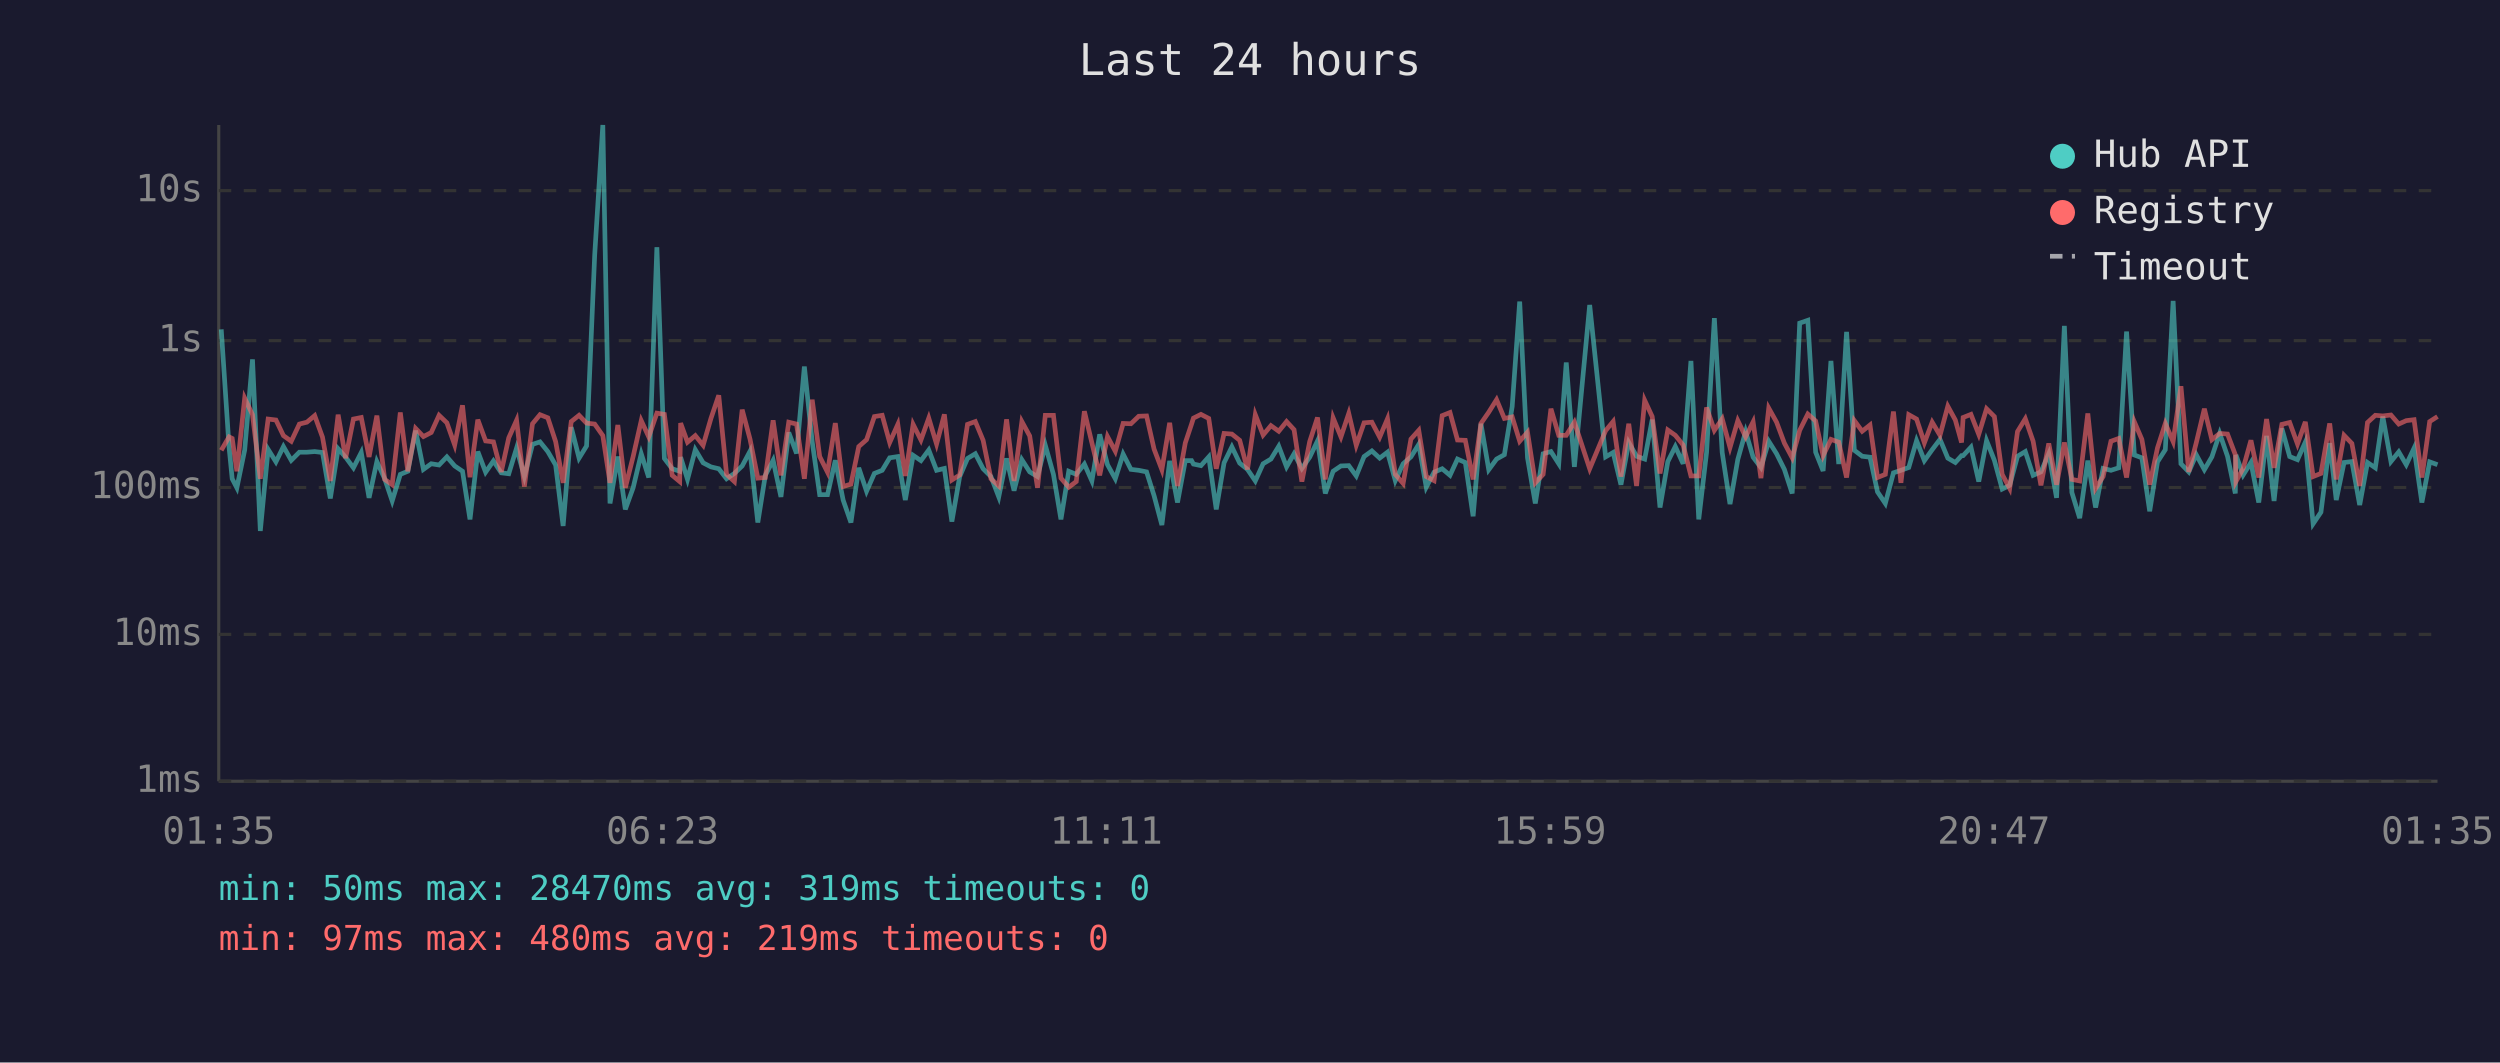
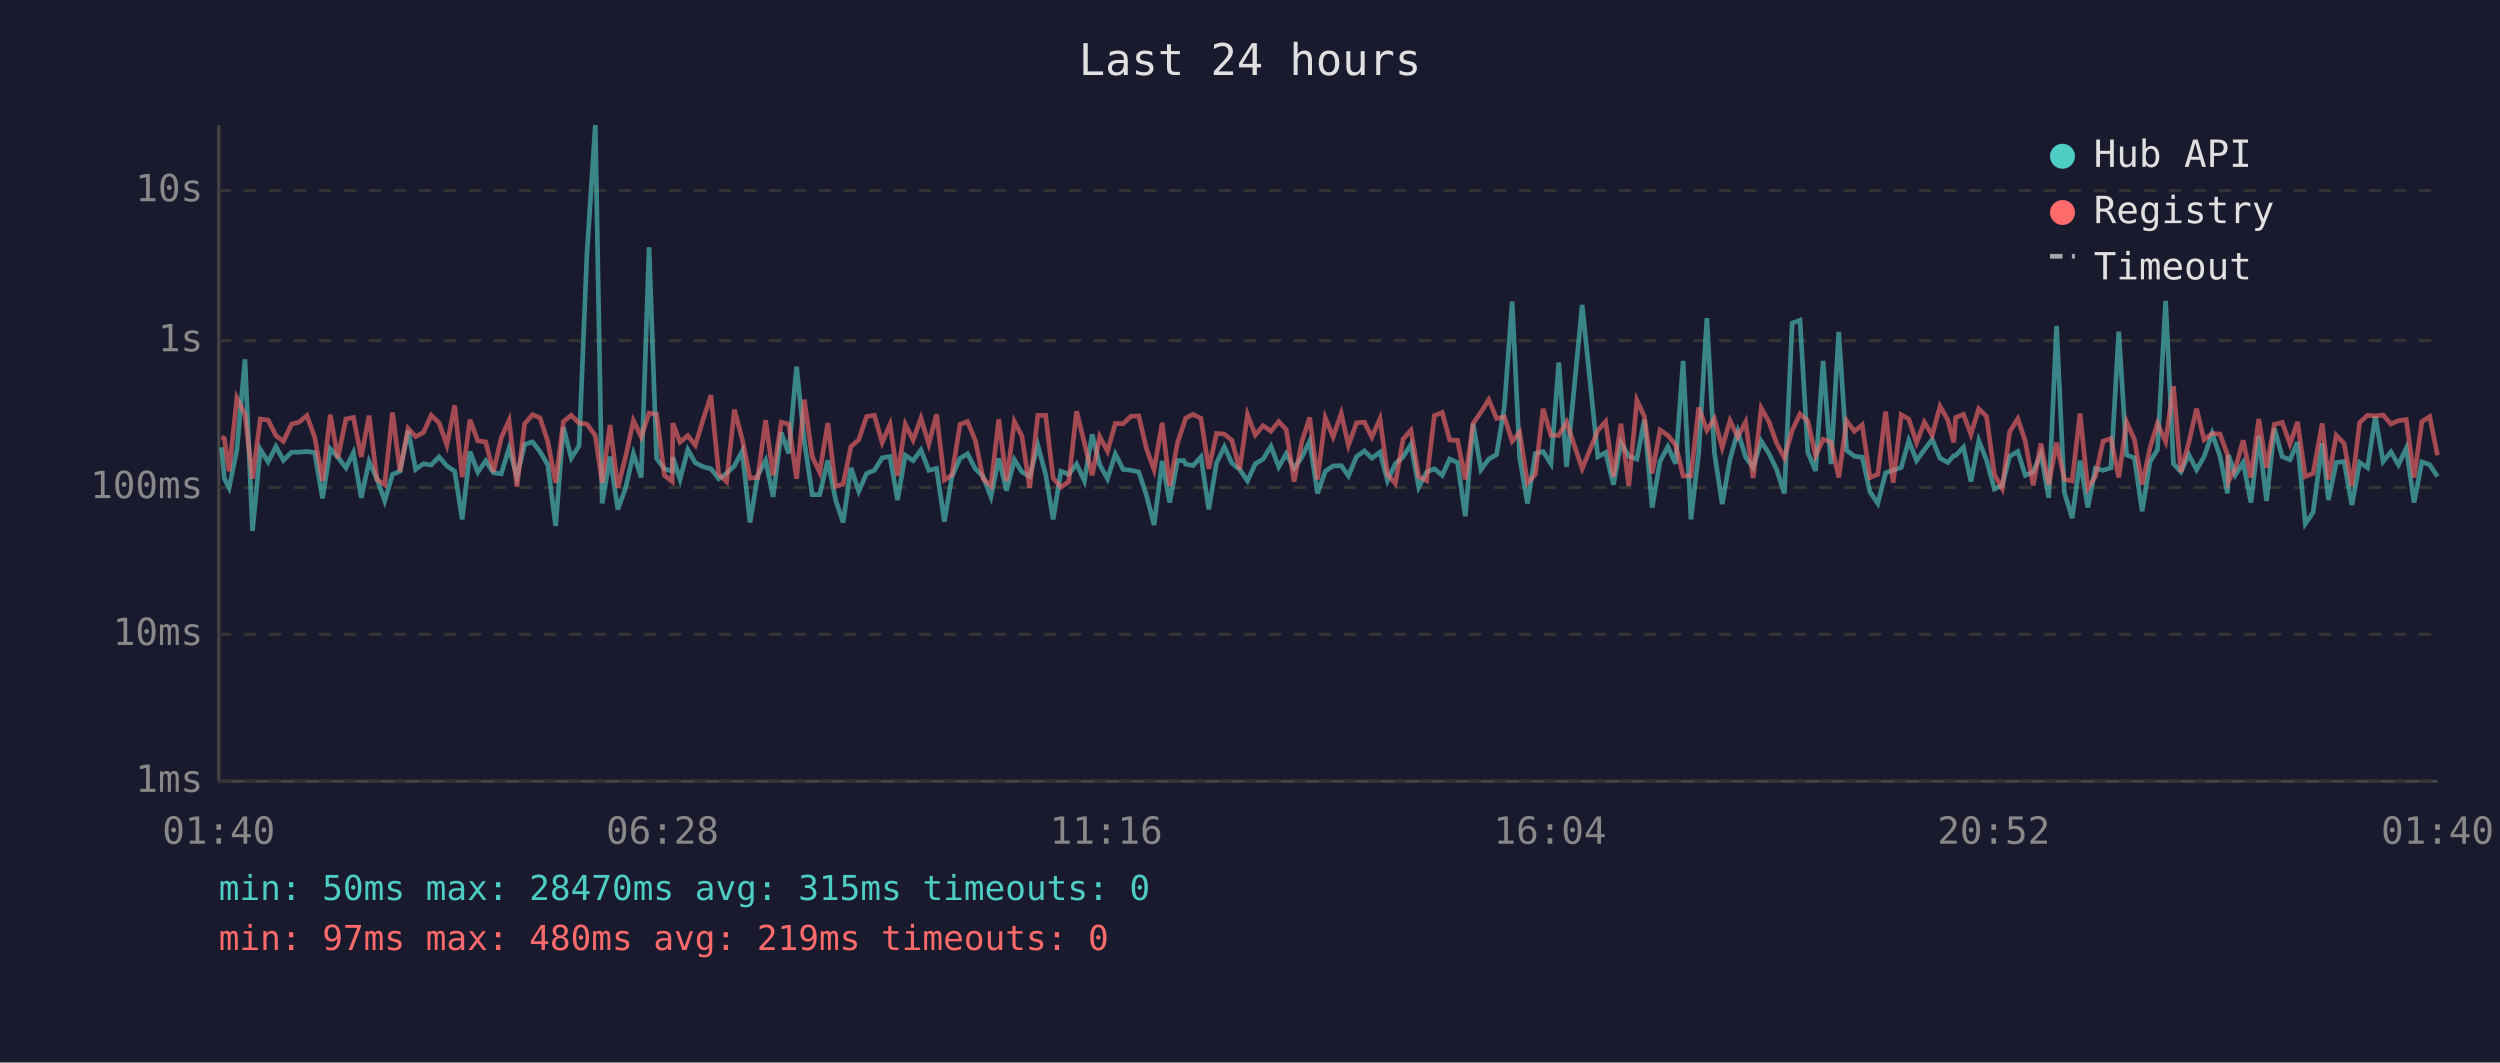
<svg xmlns="http://www.w3.org/2000/svg" viewBox="0 0 800 340" font-family="monospace" font-size="12">
  <rect width="800" height="340" fill="#1a1a2e" />
  <text x="400" y="24" fill="#e0e0e0" font-size="14" text-anchor="middle">Last 24 hours</text>
  <line x1="70" y1="40" x2="70" y2="250" stroke="#444" stroke-width="1" />
  <line x1="70" y1="250" x2="780" y2="250" stroke="#444" stroke-width="1" />
  <line x1="70" y1="250" x2="780" y2="250" stroke="#333" stroke-width="1" stroke-dasharray="4" />
  <text x="65" y="250" fill="#888" text-anchor="end" dominant-baseline="middle">1ms</text>
  <line x1="70" y1="203" x2="780" y2="203" stroke="#333" stroke-width="1" stroke-dasharray="4" />
  <text x="65" y="203" fill="#888" text-anchor="end" dominant-baseline="middle">10ms</text>
  <line x1="70" y1="156" x2="780" y2="156" stroke="#333" stroke-width="1" stroke-dasharray="4" />
  <text x="65" y="156" fill="#888" text-anchor="end" dominant-baseline="middle">100ms</text>
  <line x1="70" y1="109" x2="780" y2="109" stroke="#333" stroke-width="1" stroke-dasharray="4" />
  <text x="65" y="109" fill="#888" text-anchor="end" dominant-baseline="middle">1s</text>
  <line x1="70" y1="61" x2="780" y2="61" stroke="#333" stroke-width="1" stroke-dasharray="4" />
  <text x="65" y="61" fill="#888" text-anchor="end" dominant-baseline="middle">10s</text>
-   <text x="70" y="270" fill="#888" text-anchor="middle">01:35</text>
-   <text x="212" y="270" fill="#888" text-anchor="middle">06:23</text>
-   <text x="354" y="270" fill="#888" text-anchor="middle">11:11</text>
-   <text x="496" y="270" fill="#888" text-anchor="middle">15:59</text>
-   <text x="638" y="270" fill="#888" text-anchor="middle">20:47</text>
-   <text x="780" y="270" fill="#888" text-anchor="middle">01:35</text>
-   <polyline points="70.8,105.4 73.3,143.1 74.3,153.2 75.8,156.1 78.3,144.0 80.8,115.0 83.3,169.9 85.8,143.8 88.3,147.8 90.7,142.9 93.2,147.3 95.8,144.7 98.2,144.7 100.7,144.5 103.2,144.8 105.7,159.5 108.2,143.6 110.6,146.3 113.1,149.7 115.6,144.8 118.1,159.3 120.6,147.7 123.1,153.2 125.5,160.3 128.1,151.8 130.5,150.8 133.0,137.8 135.5,150.2 138.0,148.4 140.5,148.8 143.0,146.2 145.5,149.1 148.0,150.8 150.4,166.2 152.9,144.5 155.4,151.1 157.9,147.5 160.4,151.3 162.8,151.6 165.3,143.4 167.8,152.5 170.4,142.2 172.8,141.4 175.3,144.5 177.8,148.8 180.2,168.3 182.8,136.7 185.3,146.6 187.7,142.7 190.3,81.6 192.9,40.0 195.2,161.1 197.7,146.1 200.1,163.0 202.6,156.1 205.2,145.2 207.6,152.8 210.2,79.1 212.6,146.7 215.1,150.0 217.5,150.8 217.8,146.3 220.0,153.4 222.5,143.9 225.0,148.1 227.5,149.4 230.0,150.0 232.5,153.2 235.0,151.5 237.5,149.1 240.0,144.4 242.5,167.2 244.9,152.1 247.4,147.3 249.9,159.0 252.4,138.4 254.9,145.1 257.4,117.3 259.9,141.3 262.3,158.3 264.8,158.3 267.3,147.3 269.8,160.0 272.3,167.2 274.8,149.7 277.3,157.2 279.8,151.5 282.3,150.5 284.7,146.5 287.3,146.1 289.7,160.0 292.2,145.7 294.7,147.4 297.2,144.0 299.7,150.5 302.2,149.9 304.6,166.9 307.1,152.5 309.6,146.7 312.1,145.2 314.6,150.0 317.1,152.5 319.6,159.0 322.1,146.7 324.5,157.0 327.0,147.1 329.5,151.0 332.0,152.5 334.5,142.5 337.1,151.8 339.5,166.2 342.0,150.8 344.4,151.8 347.0,148.5 349.4,153.9 351.9,139.0 354.4,148.7 356.9,153.2 359.4,145.3 361.9,150.2 364.4,150.5 366.9,151.0 369.3,158.6 371.8,168.0 374.3,147.5 376.8,160.8 379.3,147.4 381.3,147.4 381.9,148.5 384.3,149.0 386.8,146.2 389.2,163.0 391.7,148.1 394.2,143.0 396.7,148.2 399.2,150.2 401.7,153.9 404.2,148.4 406.7,146.9 409.2,142.8 411.7,149.4 414.1,145.2 416.6,149.9 419.1,146.3 421.6,141.1 424.1,157.9 426.6,150.8 429.1,149.1 431.6,149.0 434.0,152.3 436.5,146.1 439.0,144.3 441.5,146.6 444.0,144.7 446.5,153.8 449.0,148.4 451.5,146.2 454.0,142.2 456.4,155.9 458.9,151.1 461.5,150.0 464.0,152.1 466.4,146.9 468.9,148.0 471.4,165.2 473.9,135.6 476.4,150.3 478.9,146.9 481.4,145.5 483.9,130.1 486.3,96.5 488.8,146.5 491.3,161.1 493.8,145.2 496.3,144.5 498.8,148.4 501.2,116.0 503.8,149.4 508.7,97.6 513.8,146.2 516.2,144.8 518.7,155.1 521.2,141.6 523.7,146.0 526.3,146.9 528.7,134.3 531.2,162.4 533.7,147.7 536.1,142.9 538.6,148.4 541.1,115.5 543.6,166.2 546.1,144.8 548.6,101.8 551.1,144.8 553.6,161.3 556.1,147.0 558.6,138.1 561.0,146.3 563.5,149.6 566.0,141.2 568.5,145.2 571.0,150.2 573.5,157.9 575.9,103.4 578.5,102.5 581.0,144.7 583.4,150.7 585.9,115.5 588.4,148.5 590.9,106.2 593.4,144.1 595.9,146.0 598.4,146.3 600.8,157.4 603.3,161.1 605.9,151.3 608.3,150.5 610.8,149.6 613.3,141.0 615.8,147.4 618.3,143.9 620.8,140.6 623.3,146.6 625.7,148.0 627.7,145.8 628.2,145.8 630.7,143.1 633.2,154.1 635.7,141.0 638.2,147.3 640.7,156.5 643.1,155.3 645.6,146.0 648.1,144.5 650.6,152.1 653.1,151.0 655.6,145.2 658.1,159.3 660.6,104.3 663.0,157.6 665.5,165.8 668.1,147.4 670.6,162.4 673.0,149.9 675.5,150.5 678.0,149.7 680.5,106.1 683.0,145.6 685.4,146.5 687.9,163.6 690.4,147.8 692.9,143.9 695.4,96.3 697.9,148.4 700.4,151.0 702.8,145.5 705.4,150.3 707.8,146.2 710.3,138.7 712.8,146.0 715.3,157.9 715.5,145.6 717.8,152.0 720.3,148.0 722.8,160.8 725.3,139.5 727.7,160.3 730.2,137.1 732.7,146.1 735.2,147.1 737.7,141.5 740.2,167.6 742.7,163.9 745.5,141.8 747.6,160.0 750.1,148.0 752.6,147.7 755.1,161.6 757.6,148.0 760.1,149.7 762.5,133.3 765.1,147.7 767.6,144.6 770.0,148.7 772.5,143.4 775.0,160.8 777.5,147.8 780.0,148.7" fill="none" stroke="#4ecdc4" stroke-width="1.5" opacity="0.6" />
-   <polyline points="70.8,144.1 73.3,139.8 74.3,140.3 75.8,150.8 78.3,127.4 80.8,132.7 83.3,153.2 85.8,134.1 88.3,134.4 90.7,139.4 93.2,141.2 95.8,135.7 98.2,135.1 100.7,133.0 103.2,139.9 105.7,153.9 108.2,132.7 110.6,146.6 113.1,134.1 115.6,133.6 118.1,146.2 120.6,133.0 123.1,153.4 125.5,155.1 128.1,132.0 130.5,150.8 133.0,137.1 135.5,139.7 138.0,138.4 140.5,132.9 143.0,135.3 145.5,142.4 148.0,129.7 150.4,152.7 152.9,134.3 155.4,141.1 157.9,141.4 160.4,151.0 162.8,140.1 165.3,134.5 167.8,155.7 170.4,135.6 172.8,132.7 175.3,133.7 177.8,141.3 180.2,154.5 182.8,134.9 185.3,132.9 187.7,135.4 190.3,135.7 192.9,139.4 195.2,154.5 197.7,136.0 200.1,156.1 202.6,146.1 205.2,134.6 207.6,139.8 210.2,132.2 212.6,132.6 215.1,152.1 217.5,154.1 217.8,135.4 220.0,141.5 222.5,139.4 225.0,142.5 227.5,133.9 230.0,126.5 232.5,151.8 235.0,154.1 237.5,131.1 240.0,140.5 242.5,153.0 244.9,152.8 247.4,134.5 249.9,152.1 252.4,135.1 254.9,135.7 257.4,153.2 259.9,127.9 262.3,146.1 264.8,151.1 267.3,135.4 269.8,155.7 272.3,154.9 274.8,142.9 277.3,140.7 279.8,133.3 282.3,132.9 284.7,141.6 287.3,135.8 289.7,152.3 292.2,135.8 294.7,140.8 297.2,133.8 299.7,142.1 302.2,132.6 304.6,153.6 307.1,152.0 309.6,135.8 312.1,134.9 314.6,140.9 317.1,153.2 319.6,155.5 322.1,134.2 324.5,153.9 327.0,134.9 329.5,139.5 332.0,156.1 334.5,132.9 337.1,132.9 339.5,153.0 342.0,155.9 344.4,154.1 347.0,131.6 349.4,141.7 351.9,152.1 354.4,139.7 356.9,144.4 359.4,135.5 361.9,135.6 364.4,133.2 366.9,133.1 369.3,143.7 371.8,150.3 374.3,135.3 376.8,155.5 379.3,141.7 381.3,135.7 381.9,133.8 384.3,132.6 386.8,133.9 389.2,150.0 391.7,138.7 394.2,138.9 396.7,140.9 399.2,150.2 401.7,132.7 404.2,139.2 406.7,136.2 409.2,138.0 411.7,134.9 414.1,137.5 416.6,154.1 419.1,141.3 421.6,133.6 424.1,153.4 426.6,133.7 429.1,139.8 431.6,132.3 434.0,142.5 436.5,135.3 439.0,135.1 441.5,139.9 444.0,134.0 446.5,151.8 449.0,154.7 451.5,140.5 454.0,137.7 456.4,152.5 458.9,153.8 461.5,133.0 464.0,132.0 466.4,140.8 468.9,140.9 471.4,153.4 473.9,135.5 476.4,131.9 478.9,127.9 481.4,133.9 483.9,133.4 486.3,141.2 488.8,138.3 491.3,154.5 493.8,151.8 496.3,130.8 498.8,139.3 501.2,139.3 503.8,135.1 508.7,150.0 513.8,137.8 516.2,134.9 518.7,152.5 521.2,135.6 523.7,155.5 526.3,128.1 528.7,133.3 531.2,151.5 533.7,137.6 536.1,139.3 538.6,142.4 541.1,152.3 543.6,152.3 546.1,130.4 548.6,137.7 551.1,134.0 553.6,143.2 556.1,134.6 558.6,139.8 561.0,135.0 563.5,153.0 566.0,130.6 568.5,135.1 571.0,141.8 573.5,146.5 575.9,137.7 578.5,132.5 581.0,134.7 583.4,145.8 585.9,140.6 588.4,141.5 590.9,152.8 593.4,134.6 595.9,138.0 598.4,136.0 600.8,152.8 603.3,151.8 605.9,131.7 608.3,154.5 610.8,132.7 613.3,134.1 615.8,141.7 618.3,135.1 620.8,139.3 623.3,130.0 625.7,134.4 627.7,141.6 628.2,133.6 630.7,132.6 633.2,139.0 635.7,130.8 638.2,133.3 640.7,151.8 643.1,156.3 645.6,138.1 648.1,134.0 650.6,141.2 653.1,155.3 655.6,141.9 658.1,155.1 660.6,141.6 663.0,153.4 665.5,153.9 668.1,132.3 670.6,156.3 673.0,152.5 675.5,141.2 678.0,140.3 680.5,152.8 683.0,135.0 685.4,140.6 687.9,155.1 690.4,143.3 692.9,135.5 695.4,141.3 697.9,123.6 700.4,151.0 702.8,141.7 705.4,130.8 707.8,140.7 710.3,138.7 712.8,138.9 715.3,145.5 715.5,154.1 717.8,149.9 720.3,140.9 722.8,152.8 725.3,134.1 727.7,149.7 730.2,135.8 732.7,135.2 735.2,142.1 737.7,135.0 740.2,152.5 742.7,151.5 745.5,135.5 747.6,153.4 750.1,139.3 752.6,141.9 755.1,155.5 757.6,135.2 760.1,132.9 762.5,133.1 765.1,132.8 767.6,135.7 770.0,134.6 772.5,134.3 775.0,152.8 777.5,134.9 780.0,133.3" fill="none" stroke="#ff6b6b" stroke-width="1.5" opacity="0.6" />
+   <text x="70" y="270" fill="#888" text-anchor="middle">01:40</text>
+   <text x="212" y="270" fill="#888" text-anchor="middle">06:28</text>
+   <text x="354" y="270" fill="#888" text-anchor="middle">11:16</text>
+   <text x="496" y="270" fill="#888" text-anchor="middle">16:04</text>
+   <text x="638" y="270" fill="#888" text-anchor="middle">20:52</text>
+   <text x="780" y="270" fill="#888" text-anchor="middle">01:40</text>
+   <polyline points="70.9,143.1 71.8,153.2 73.3,156.1 75.8,144.0 78.4,115.0 80.8,169.9 83.3,143.8 85.8,147.8 88.3,142.9 90.7,147.3 93.3,144.7 95.7,144.7 98.2,144.5 100.7,144.8 103.2,159.5 105.7,143.6 108.1,146.3 110.7,149.7 113.1,144.8 115.6,159.3 118.1,147.7 120.6,153.2 123.1,160.3 125.6,151.8 128.0,150.8 130.6,137.8 133.0,150.2 135.5,148.4 138.0,148.8 140.5,146.2 143.0,149.1 145.5,150.8 147.9,166.2 150.4,144.5 152.9,151.1 155.4,147.5 157.9,151.3 160.4,151.6 162.9,143.4 165.4,152.5 167.9,142.2 170.4,141.4 172.8,144.5 175.3,148.8 177.8,168.3 180.3,136.7 182.8,146.6 185.3,142.7 187.8,81.6 190.5,40.0 192.7,161.1 195.2,146.1 197.7,163.0 200.2,156.1 202.7,145.2 205.2,152.8 207.7,79.1 210.1,146.7 212.6,150.0 215.1,150.8 215.3,146.3 217.6,153.4 220.1,143.9 222.5,148.1 225.1,149.4 227.5,150.0 230.0,153.2 232.5,151.5 235.0,149.1 237.5,144.4 240.0,167.2 242.5,152.1 245.0,147.3 247.4,159.0 250.0,138.4 252.4,145.1 254.9,117.3 257.4,141.3 259.9,158.3 262.3,158.3 264.9,147.3 267.4,160.0 269.8,167.2 272.3,149.7 274.8,157.2 277.3,151.5 279.8,150.5 282.3,146.5 284.8,146.1 287.2,160.0 289.7,145.7 292.2,147.4 294.7,144.0 297.2,150.5 299.7,149.9 302.2,166.9 304.6,152.5 307.2,146.7 309.6,145.2 312.1,150.0 314.6,152.5 317.1,159.0 319.6,146.7 322.1,157.0 324.6,147.1 327.0,151.0 329.5,152.5 332.1,142.5 334.6,151.8 337.0,166.2 339.5,150.8 342.0,151.8 344.5,148.5 347.0,153.9 349.5,139.0 351.9,148.7 354.4,153.2 356.9,145.3 359.4,150.2 361.9,150.5 364.4,151.0 366.9,158.6 369.3,168.0 371.9,147.5 374.3,160.8 376.8,147.4 378.8,147.4 379.4,148.5 381.8,149.0 384.3,146.2 386.8,163.0 389.3,148.1 391.8,143.0 394.2,148.2 396.7,150.2 399.2,153.9 401.7,148.4 404.2,146.9 406.7,142.8 409.2,149.4 411.6,145.2 414.1,149.9 416.6,146.3 419.1,141.1 421.6,157.9 424.1,150.8 426.6,149.1 429.2,149.0 431.5,152.3 434.1,146.1 436.6,144.3 439.0,146.6 441.6,144.7 444.0,153.8 446.5,148.4 449.0,146.2 451.5,142.2 454.0,155.9 456.5,151.1 459.0,150.0 461.5,152.1 463.9,146.9 466.4,148.0 468.9,165.2 471.4,135.6 473.9,150.3 476.4,146.9 478.9,145.5 481.4,130.1 483.9,96.5 486.3,146.5 488.8,161.1 491.3,145.2 493.8,144.5 496.3,148.4 498.8,116.0 501.3,149.4 506.3,97.6 511.3,146.2 513.8,144.8 516.3,155.1 518.7,141.6 521.2,146.0 523.8,146.9 526.2,134.3 528.7,162.4 531.2,147.7 533.7,142.9 536.2,148.4 538.6,115.5 541.1,166.2 543.6,144.8 546.2,101.8 548.6,144.8 551.1,161.3 553.6,147.0 556.1,138.1 558.6,146.3 561.0,149.6 563.6,141.2 566.1,145.2 568.5,150.2 571.0,157.9 573.5,103.4 576.0,102.5 578.5,144.7 581.0,150.7 583.4,115.5 585.9,148.5 588.4,106.2 590.9,144.1 593.4,146.0 595.9,146.3 598.4,157.4 600.9,161.1 603.4,151.3 605.8,150.5 608.4,149.6 610.8,141.0 613.3,147.4 615.8,143.9 618.3,140.6 620.8,146.6 623.3,148.0 625.2,145.8 625.8,145.8 628.3,143.1 630.7,154.1 633.2,141.0 635.7,147.3 638.2,156.5 640.7,155.3 643.1,146.0 645.7,144.5 648.1,152.1 650.6,151.0 653.1,145.2 655.6,159.3 658.1,104.3 660.6,157.6 663.1,165.8 665.6,147.4 668.1,162.4 670.5,149.9 673.0,150.5 675.5,149.7 678.0,106.1 680.5,145.6 683.0,146.5 685.5,163.6 688.0,147.8 690.4,143.9 693.0,96.3 695.5,148.4 697.9,151.0 700.4,145.5 702.9,150.3 705.3,146.2 707.9,138.7 710.4,146.0 712.8,157.9 713.1,145.6 715.3,152.0 717.8,148.0 720.3,160.8 722.8,139.5 725.3,160.3 727.8,137.1 730.3,146.1 732.8,147.1 735.2,141.5 737.7,167.6 740.2,163.9 743.1,141.8 745.1,160.0 747.6,148.0 750.1,147.7 752.6,161.6 755.1,148.0 757.6,149.7 760.1,133.3 762.6,147.7 765.1,144.6 767.5,148.7 770.0,143.4 772.5,160.8 775.0,147.8 777.5,148.7 780.0,152.5" fill="none" stroke="#4ecdc4" stroke-width="1.5" opacity="0.6" />
+   <polyline points="70.9,139.8 71.8,140.3 73.3,150.8 75.8,127.4 78.4,132.7 80.8,153.2 83.3,134.1 85.8,134.4 88.3,139.4 90.7,141.2 93.3,135.7 95.7,135.1 98.2,133.0 100.7,139.9 103.2,153.9 105.7,132.7 108.1,146.6 110.7,134.1 113.1,133.6 115.6,146.2 118.1,133.0 120.6,153.4 123.1,155.1 125.6,132.0 128.0,150.8 130.6,137.1 133.0,139.7 135.5,138.4 138.0,132.9 140.5,135.3 143.0,142.4 145.5,129.7 147.9,152.7 150.4,134.3 152.9,141.1 155.4,141.4 157.9,151.0 160.4,140.1 162.9,134.5 165.4,155.7 167.9,135.6 170.4,132.7 172.8,133.7 175.3,141.3 177.8,154.5 180.3,134.9 182.8,132.9 185.3,135.4 187.8,135.7 190.5,139.4 192.7,154.5 195.2,136.0 197.7,156.1 200.2,146.1 202.7,134.6 205.2,139.8 207.7,132.2 210.1,132.6 212.6,152.1 215.1,154.1 215.3,135.4 217.6,141.5 220.1,139.4 222.5,142.5 225.1,133.9 227.5,126.5 230.0,151.8 232.5,154.1 235.0,131.1 237.5,140.5 240.0,153.0 242.5,152.8 245.0,134.5 247.4,152.1 250.0,135.1 252.4,135.7 254.9,153.2 257.4,127.9 259.9,146.1 262.3,151.1 264.9,135.4 267.4,155.7 269.8,154.9 272.3,142.9 274.8,140.7 277.3,133.3 279.8,132.9 282.3,141.6 284.8,135.8 287.2,152.3 289.7,135.8 292.2,140.8 294.7,133.8 297.2,142.1 299.7,132.6 302.2,153.6 304.6,152.0 307.2,135.8 309.6,134.9 312.1,140.9 314.6,153.2 317.1,155.5 319.6,134.2 322.1,153.9 324.6,134.9 327.0,139.5 329.5,156.1 332.1,132.9 334.6,132.9 337.0,153.0 339.5,155.9 342.0,154.1 344.5,131.6 347.0,141.7 349.5,152.1 351.9,139.7 354.4,144.4 356.9,135.5 359.4,135.6 361.9,133.2 364.4,133.1 366.9,143.7 369.3,150.3 371.9,135.3 374.3,155.5 376.8,141.7 378.8,135.7 379.4,133.8 381.8,132.6 384.3,133.9 386.8,150.0 389.3,138.7 391.8,138.9 394.2,140.9 396.7,150.2 399.2,132.7 401.7,139.2 404.2,136.2 406.7,138.0 409.2,134.9 411.6,137.5 414.1,154.1 416.6,141.3 419.1,133.6 421.6,153.4 424.1,133.7 426.6,139.8 429.2,132.3 431.5,142.5 434.1,135.3 436.6,135.1 439.0,139.9 441.6,134.0 444.0,151.8 446.5,154.7 449.0,140.5 451.5,137.7 454.0,152.5 456.5,153.8 459.0,133.0 461.5,132.0 463.9,140.8 466.4,140.9 468.9,153.4 471.4,135.5 473.9,131.9 476.4,127.9 478.9,133.9 481.4,133.4 483.9,141.2 486.3,138.3 488.8,154.5 491.3,151.8 493.8,130.8 496.3,139.3 498.8,139.3 501.3,135.1 506.3,150.0 511.3,137.8 513.8,134.9 516.3,152.5 518.7,135.6 521.2,155.5 523.8,128.1 526.2,133.3 528.7,151.5 531.2,137.6 533.7,139.3 536.2,142.4 538.6,152.3 541.1,152.3 543.6,130.4 546.2,137.7 548.6,134.0 551.1,143.2 553.6,134.6 556.1,139.8 558.6,135.0 561.0,153.0 563.6,130.6 566.1,135.1 568.5,141.8 571.0,146.5 573.5,137.7 576.0,132.5 578.5,134.7 581.0,145.8 583.4,140.6 585.9,141.5 588.4,152.8 590.9,134.6 593.4,138.0 595.9,136.0 598.4,152.8 600.9,151.8 603.4,131.7 605.8,154.5 608.4,132.7 610.8,134.1 613.3,141.7 615.8,135.1 618.3,139.3 620.8,130.0 623.3,134.4 625.2,141.6 625.8,133.6 628.3,132.6 630.7,139.0 633.2,130.8 635.7,133.3 638.2,151.8 640.7,156.3 643.1,138.1 645.7,134.0 648.1,141.2 650.6,155.3 653.1,141.9 655.6,155.1 658.1,141.6 660.6,153.4 663.1,153.9 665.6,132.3 668.1,156.3 670.5,152.5 673.0,141.2 675.5,140.3 678.0,152.8 680.5,135.0 683.0,140.6 685.5,155.1 688.0,143.3 690.4,135.5 693.0,141.3 695.5,123.6 697.9,151.0 700.4,141.7 702.9,130.8 705.3,140.7 707.9,138.7 710.4,138.9 712.8,145.5 713.1,154.1 715.3,149.9 717.8,140.9 720.3,152.8 722.8,134.1 725.3,149.7 727.8,135.8 730.3,135.2 732.8,142.1 735.2,135.0 737.7,152.5 740.2,151.5 743.1,135.5 745.1,153.4 747.6,139.3 750.1,141.9 752.6,155.5 755.1,135.2 757.6,132.9 760.1,133.1 762.6,132.8 765.1,135.7 767.5,134.6 770.0,134.3 772.5,152.8 775.0,134.9 777.5,133.3 780.0,145.7" fill="none" stroke="#ff6b6b" stroke-width="1.5" opacity="0.6" />
  <circle cx="660" cy="50" r="4" fill="#4ecdc4" />
  <text x="670" y="50" fill="#e0e0e0" dominant-baseline="middle">Hub API</text>
  <circle cx="660" cy="68" r="4" fill="#ff6b6b" />
  <text x="670" y="68" fill="#e0e0e0" dominant-baseline="middle">Registry</text>
  <line x1="656" y1="82" x2="664" y2="82" stroke="#e0e0e0" stroke-width="1.5" stroke-dasharray="4,3" opacity="0.7" />
  <text x="670" y="86" fill="#e0e0e0" dominant-baseline="middle">Timeout</text>
-   <text x="70" y="288" fill="#4ecdc4" font-size="11">min: 50ms  max: 28470ms  avg: 319ms  timeouts: 0</text>
+   <text x="70" y="288" fill="#4ecdc4" font-size="11">min: 50ms  max: 28470ms  avg: 315ms  timeouts: 0</text>
  <text x="70" y="304" fill="#ff6b6b" font-size="11">min: 97ms  max: 480ms  avg: 219ms  timeouts: 0</text>
</svg>
